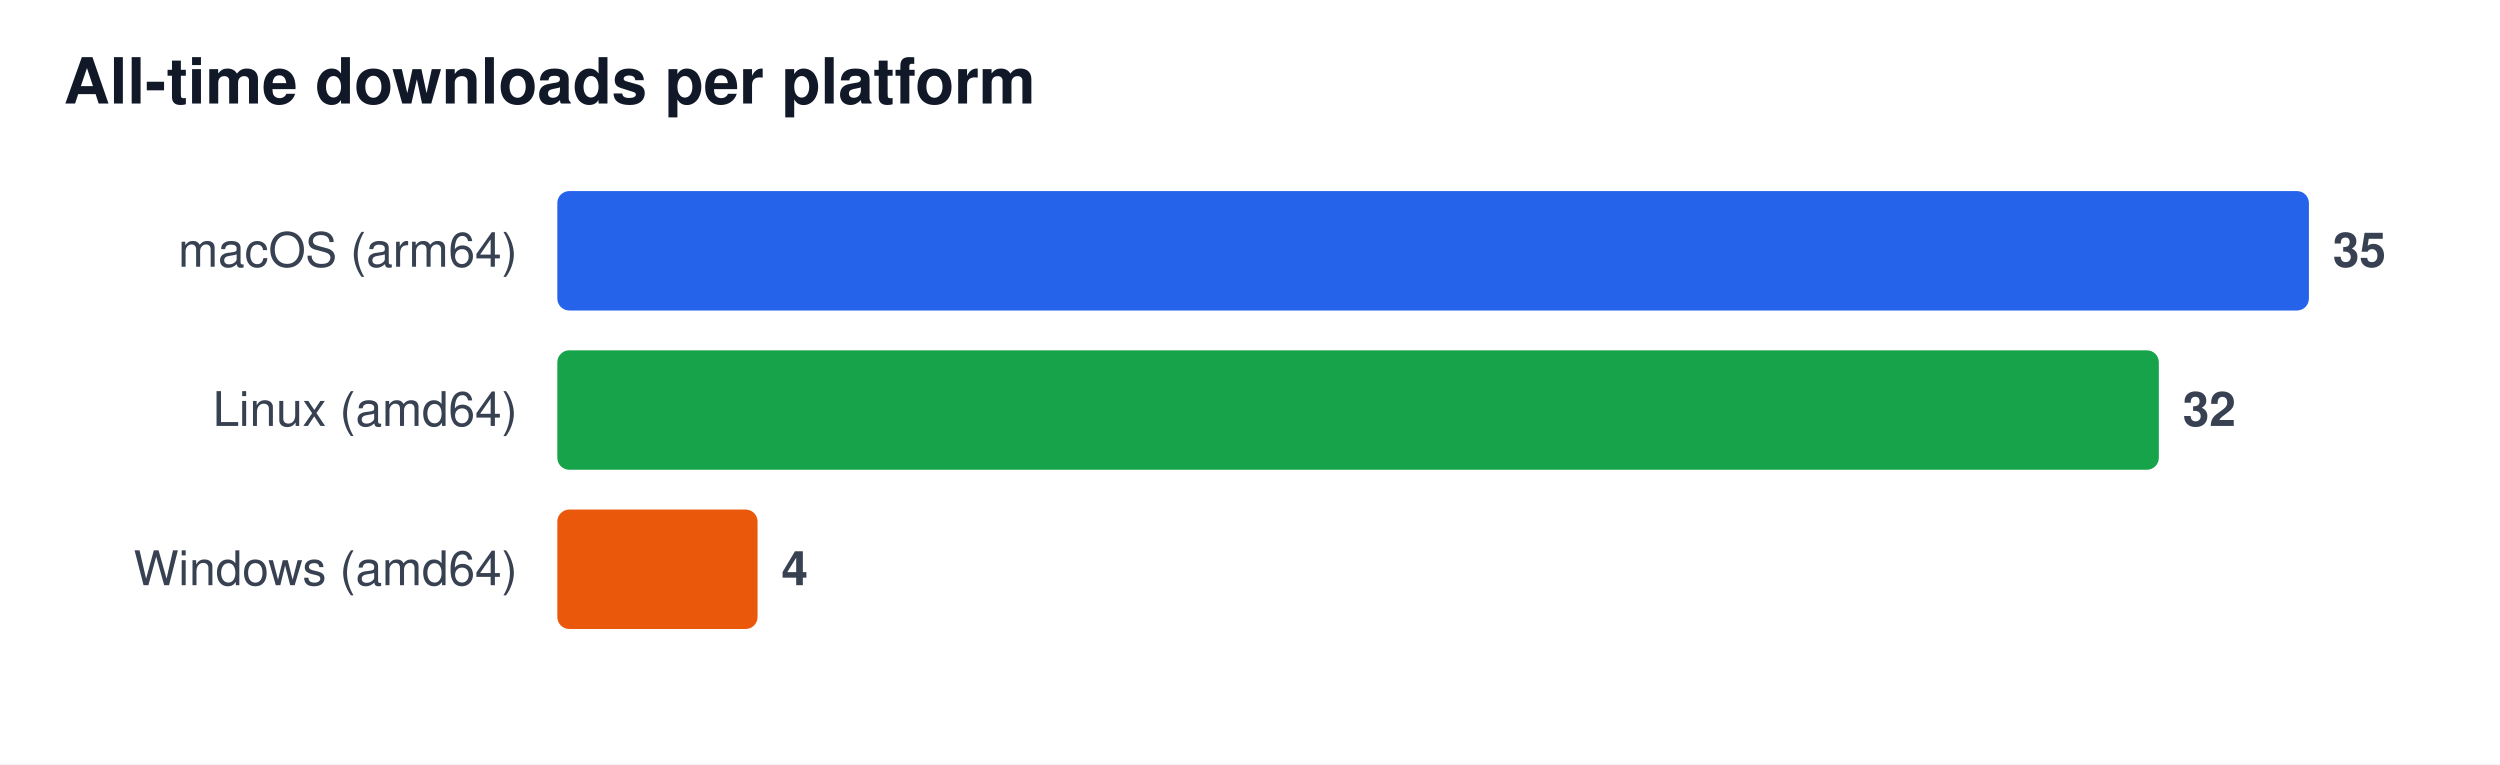
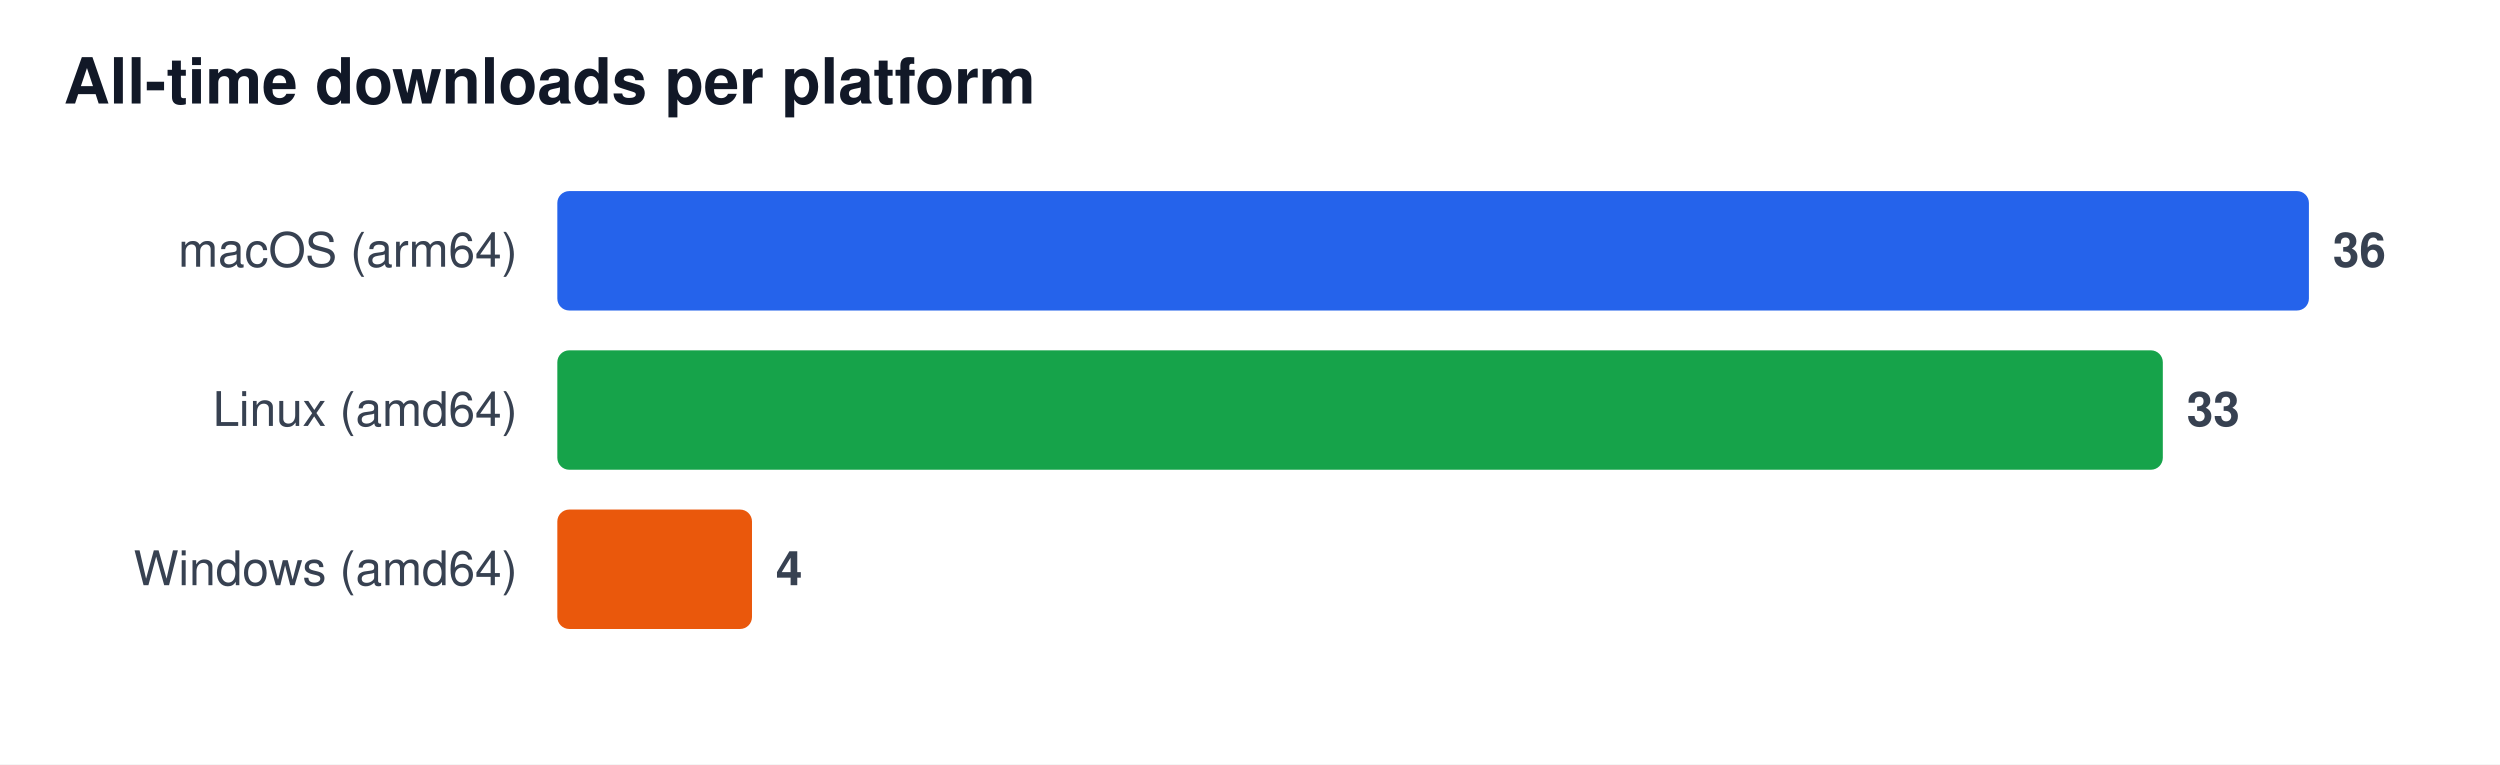
<svg xmlns="http://www.w3.org/2000/svg" width="628" height="192" viewBox="0 0 628 192" font-family="Segoe UI, Helvetica, Arial, sans-serif" role="img" aria-label="All-time downloads per platform">
  <rect width="628" height="192" fill="#ffffff" />
  <text x="16" y="26" font-size="16" font-weight="600" fill="#111827">All-time downloads per platform</text>
  <text x="130" y="67" font-size="12" fill="#374151" text-anchor="end">macOS (arm64)</text>
  <rect x="140" y="48" width="440.0" height="30" rx="3" fill="#2563eb" />
-   <text x="586.0" y="67" font-size="12" font-weight="600" fill="#374151">35</text>
+   <text x="586.0" y="67" font-size="12" font-weight="600" fill="#374151">36</text>
  <text x="130" y="107" font-size="12" fill="#374151" text-anchor="end">Linux (amd64)</text>
-   <rect x="140" y="88" width="402.3" height="30" rx="3" fill="#16a34a" />
-   <text x="548.3" y="107" font-size="12" font-weight="600" fill="#374151">32</text>
+   <rect x="140" y="88" width="403.3" height="30" rx="3" fill="#16a34a" />
+   <text x="549.3" y="107" font-size="12" font-weight="600" fill="#374151">33</text>
  <text x="130" y="147" font-size="12" fill="#374151" text-anchor="end">Windows (amd64)</text>
-   <rect x="140" y="128" width="50.3" height="30" rx="3" fill="#ea580c" />
-   <text x="196.3" y="147" font-size="12" font-weight="600" fill="#374151">4</text>
+   <rect x="140" y="128" width="48.9" height="30" rx="3" fill="#ea580c" />
+   <text x="194.9" y="147" font-size="12" font-weight="600" fill="#374151">4</text>
</svg>
